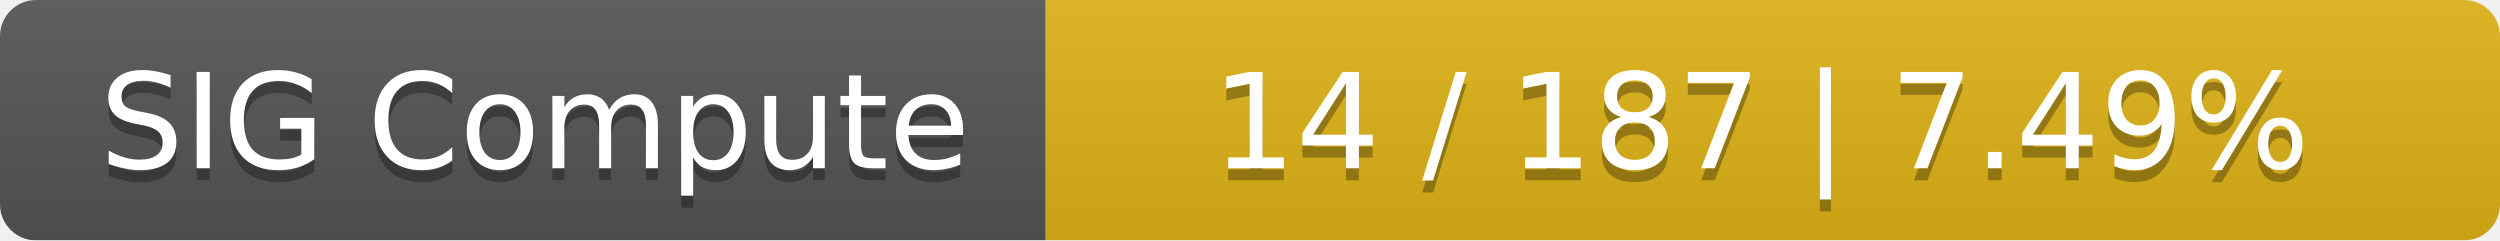
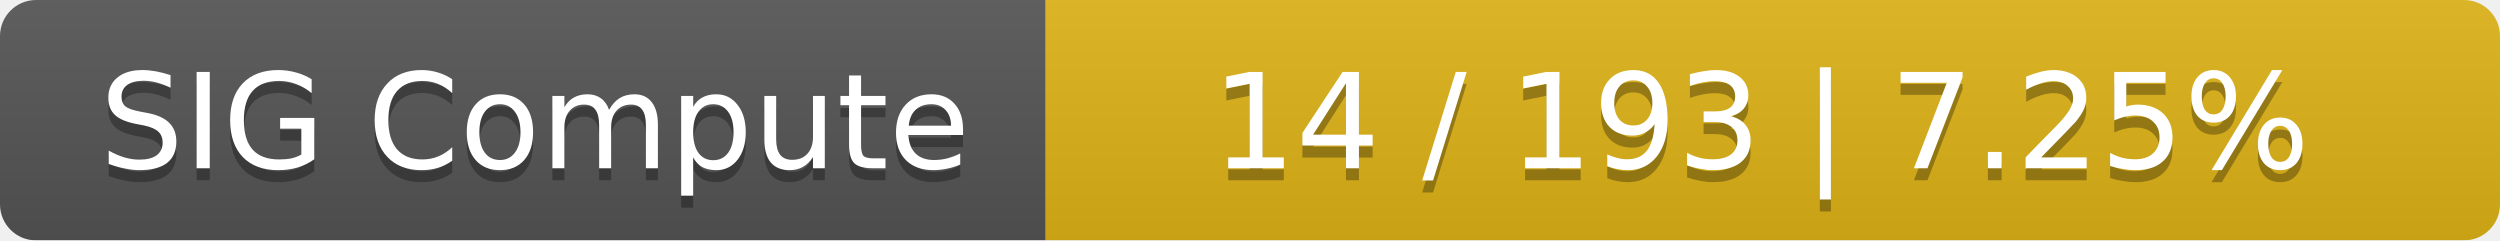
<svg xmlns="http://www.w3.org/2000/svg" width="208" height="20">
  <linearGradient id="smooth" x2="0" y2="100%">
    <stop offset="0" stop-color="#bbb" stop-opacity=".1" />
    <stop offset="1" stop-opacity=".1" />
  </linearGradient>
  <mask id="round">
    <rect width="208" height="20" rx="3" fill="#fff" />
  </mask>
  <g mask="url(#round)">
    <rect width="87" height="20" fill="#555" />
    <rect x="87" width="121" height="20" fill="#dfb317" />
    <rect width="208" height="20" fill="url(#smooth)" />
  </g>
  <g fill="#fff" text-anchor="middle" font-family="DejaVu Sans,Verdana,Geneva,sans-serif" font-size="11">
    <text x="44.5" y="15" fill="#010101" fill-opacity=".3">SIG Compute</text>
    <text x="44.5" y="14">SIG Compute</text>
-     <text x="146.5" y="15" fill="#010101" fill-opacity=".3">14 / 187    |    7.49%</text>
-     <text x="146.5" y="14">14 / 187    |    7.49%</text>
+     <text x="146.5" y="15" fill="#010101" fill-opacity=".3">14 / 193    |    7.25%</text>
+     <text x="146.5" y="14">14 / 193    |    7.25%</text>
  </g>
</svg>
